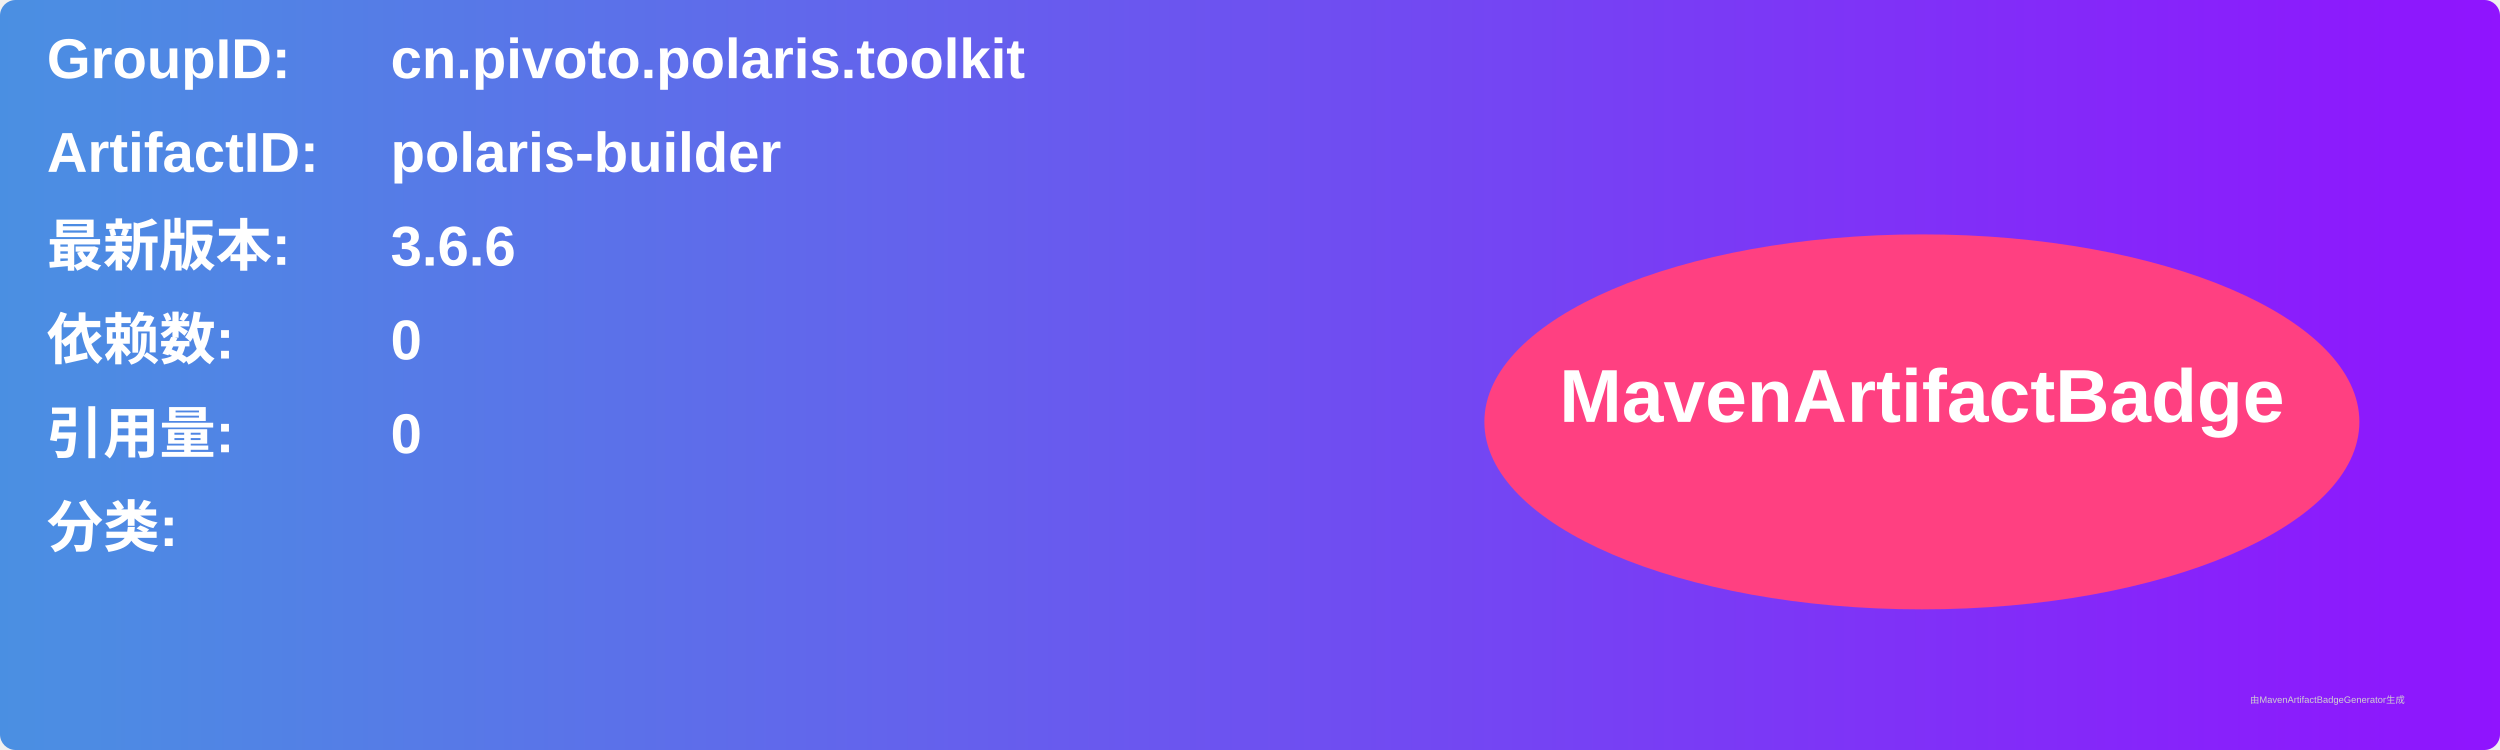
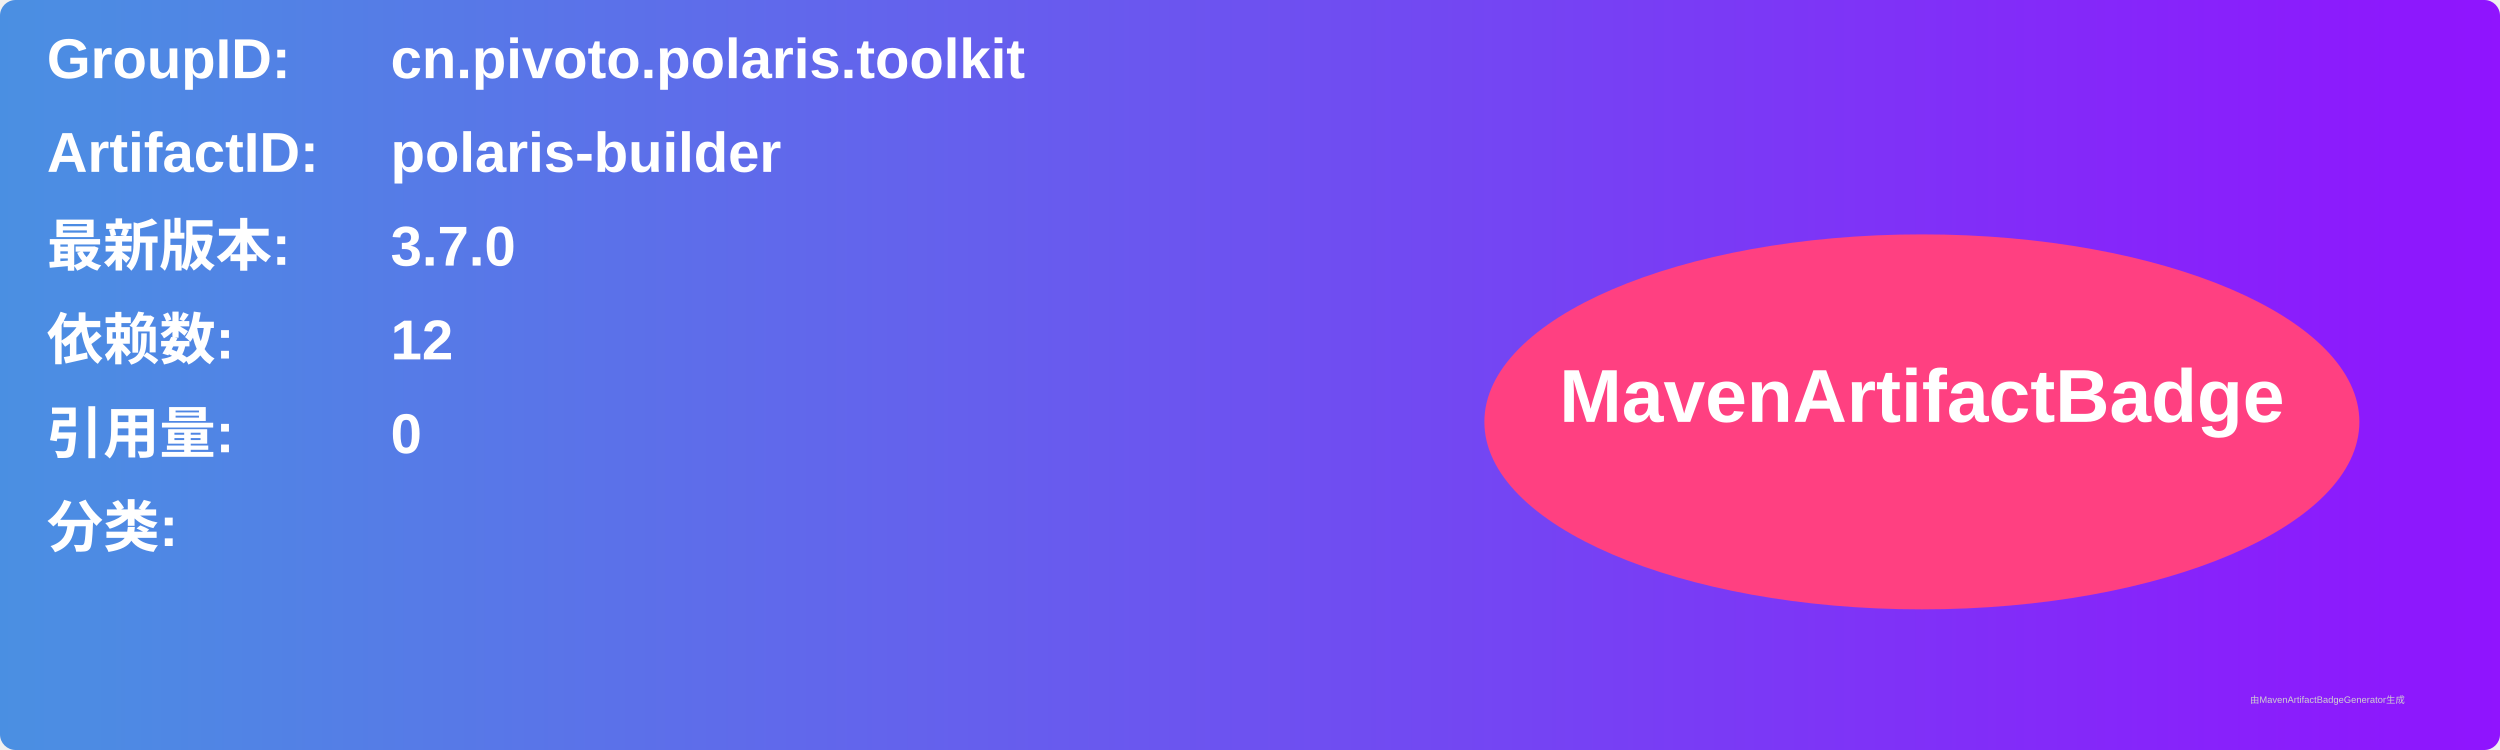
<svg xmlns="http://www.w3.org/2000/svg" width="800" height="240" viewBox="0 0 800 240">
  <linearGradient id="grad" x1="0%" y1="0%" x2="100%" y2="0%">
    <stop offset="0%" stop-color="#4a90e2" />
    <stop offset="100%" stop-color="#9013fe" />
  </linearGradient>
  <rect width="100%" height="100%" rx="5" ry="5" fill="url(#grad)" />
  <g transform="translate(15, 15)">
    <text x="0" y="10" font-family="Arial" font-size="18" fill="white" font-weight="bold" width="260">GroupID:</text>
    <text x="110" y="10" font-family="Arial" font-size="18" fill="white" font-weight="bold" width="460">cn.pivoto.polaris.toolkit</text>
    <text x="0" y="40" font-family="Arial" font-size="18" fill="white" font-weight="bold" width="260">ArtifactID:</text>
    <text x="110" y="40" font-family="Arial" font-size="18" fill="white" font-weight="bold" width="460">polaris-builder</text>
    <text x="0" y="70" font-family="Arial" font-size="18" fill="white" font-weight="bold">最新版本:</text>
    <text x="110" y="70" font-family="Arial" font-size="18" fill="white" font-weight="bold">
-       <tspan font-weight="bold">3.6.6</tspan>
+       <tspan font-weight="bold">3.7.0</tspan>
    </text>
    <text x="0" y="100" font-family="Arial" font-size="18" fill="white" font-weight="bold">依赖数: </text>
    <text x="110" y="100" font-family="Arial" font-size="18" fill="white">
-       <tspan font-weight="bold">0</tspan>
+       <tspan font-weight="bold">12</tspan>
    </text>
    <text x="0" y="130" font-family="Arial" font-size="18" fill="white" font-weight="bold">引用量: </text>
    <text x="110" y="130" font-family="Arial" font-size="18" fill="white">
      <tspan font-weight="bold">0</tspan>
    </text>
    <text x="0" y="160" font-family="Arial" font-size="18" fill="white" font-weight="bold">分类:</text>
    <text x="10" y="190" font-family="Arial" font-size="10" fill="white">
      <tspan font-weight="bold" />
    </text>
    <ellipse cx="600" cy="120" rx="140" ry="60" fill="#ff4081" />
    <text x="600" y="120" text-anchor="middle" font-family="Arial" font-size="24" fill="white" font-weight="bold">MavenArtifactBadge</text>
  </g>
  <text x="720" y="225" font-family="Arial" font-size="3" fill="#d0d0d0">由MavenArtifactBadgeGenerator生成</text>
</svg>
